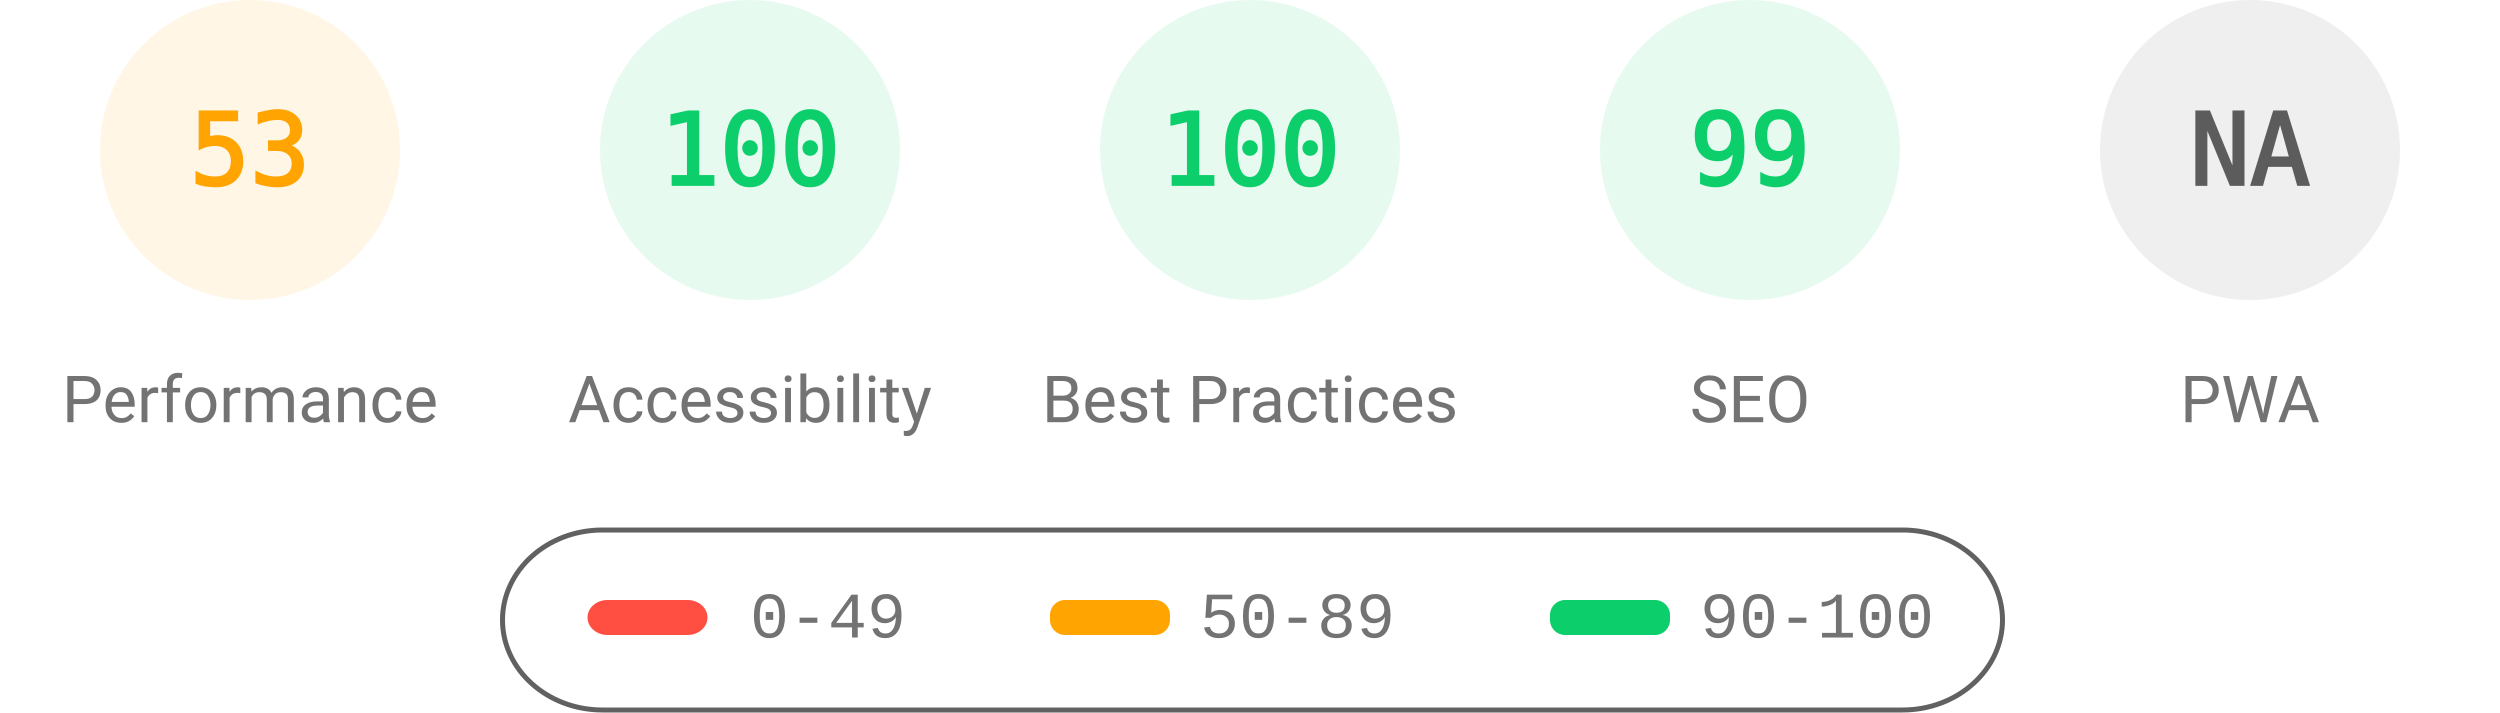
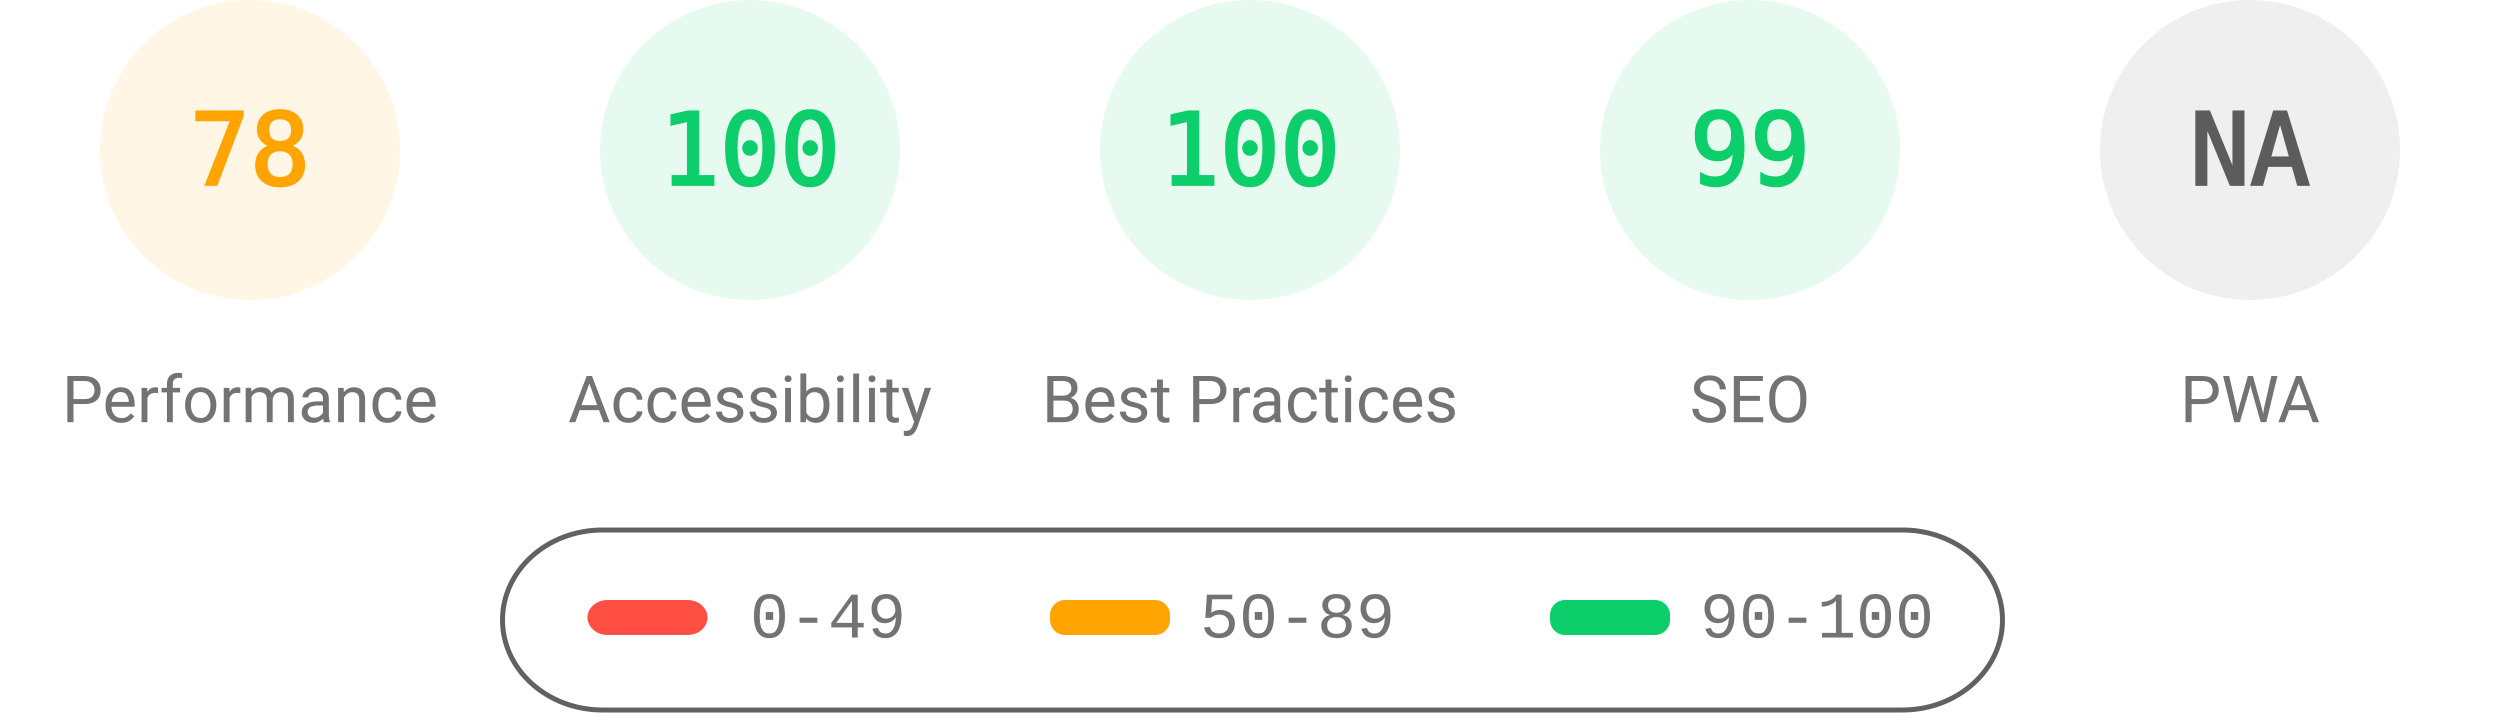
<svg xmlns="http://www.w3.org/2000/svg" fill="none" width="1000" height="285">
  <style>.gauge-base{opacity:.1}.gauge-arc{fill:none;animation-delay:250ms;stroke-linecap:round;transform:rotate(-90deg);transform-origin:100px 60px;animation:load-gauge 1s ease forwards}.guage-text{font-size:40px;font-family:monospace;text-align:center}.guage-red{color:#ff4e42;fill:#ff4e42;stroke:#ff4e42}.guage-orange{color:#ffa400;fill:#ffa400;stroke:#ffa400}.guage-green{color:#0cce6b;fill:#0cce6b;stroke:#0cce6b}.guage-undefined{color:#5c5c5c;fill:#5c5c5c;stroke:#5c5c5c}.guage-title{color:#737373;fill:#737373;stroke:none;font-size:26px;line-height:26px;font-family:Roboto,Halvetica,Arial,sans-serif}@keyframes load-gauge{from{stroke-dasharray:0 352.858}}</style>
  <svg class="guage-div guage-perf guage-orange" viewBox="0 0 200 200" width="200" height="200">
    <circle class="gauge-base" r="56" cx="100" cy="60" stroke-width="8" />
-     <circle class="gauge-arc guage-arc-1" r="56" cx="100" cy="60" stroke-width="8" style="stroke-dasharray:186.485,351.858" />
-     <text class="guage-text" x="100" y="60" alignment-baseline="central" dominant-baseline="central" text-anchor="middle">53</text>
+     <circle class="gauge-arc guage-arc-1" r="56" cx="100" cy="60" stroke-width="8" style="stroke-dasharray:274.449,351.858" />
+     <text class="guage-text" x="100" y="60" alignment-baseline="central" dominant-baseline="central" text-anchor="middle">78</text>
    <text class="guage-title" x="100" y="160" alignment-baseline="central" dominant-baseline="central" text-anchor="middle">Performance</text>
  </svg>
  <svg class="guage-div guage-acc guage-green" viewBox="0 0 200 200" width="200" height="200" x="200">
    <circle class="gauge-base" r="56" cx="100" cy="60" stroke-width="8" />
    <circle class="gauge-arc guage-arc-2" r="56" cx="100" cy="60" stroke-width="8" style="stroke-dasharray:351.858,351.858" />
    <text class="guage-text" x="100" y="60" alignment-baseline="central" dominant-baseline="central" text-anchor="middle">100</text>
    <text class="guage-title" x="100" y="160" alignment-baseline="central" dominant-baseline="central" text-anchor="middle">Accessibility</text>
  </svg>
  <svg class="guage-div guage-best guage-green" viewBox="0 0 200 200" width="200" height="200" x="400">
    <circle class="gauge-base" r="56" cx="100" cy="60" stroke-width="8" />
    <circle class="gauge-arc guage-arc-3" r="56" cx="100" cy="60" stroke-width="8" style="stroke-dasharray:351.858,351.858" />
    <text class="guage-text" x="100" y="60" alignment-baseline="central" dominant-baseline="central" text-anchor="middle">100</text>
    <text class="guage-title" x="100" y="160" alignment-baseline="central" dominant-baseline="central" text-anchor="middle">Best Practices</text>
  </svg>
  <svg class="guage-div guage-seo guage-green" viewBox="0 0 200 200" width="200" height="200" x="600">
    <circle class="gauge-base" r="56" cx="100" cy="60" stroke-width="8" />
    <circle class="gauge-arc guage-arc-4" r="56" cx="100" cy="60" stroke-width="8" style="stroke-dasharray:348.339,351.858" />
    <text class="guage-text" x="100" y="60" alignment-baseline="central" dominant-baseline="central" text-anchor="middle">99</text>
    <text class="guage-title" x="100" y="160" alignment-baseline="central" dominant-baseline="central" text-anchor="middle">SEO</text>
  </svg>
  <svg class="guage-div guage-pwa guage-undefined" viewBox="0 0 200 200" width="200" height="200" x="800">
    <circle class="gauge-base" r="56" cx="100" cy="60" stroke-width="8" />
    <circle class="gauge-arc guage-arc-4" r="56" cx="100" cy="60" stroke-width="8" style="stroke-dasharray:351.858,351.858" />
    <text class="guage-text" x="100" y="60" alignment-baseline="central" dominant-baseline="central" text-anchor="middle">NA</text>
    <text class="guage-title" x="100" y="160" alignment-baseline="central" dominant-baseline="central" text-anchor="middle">PWA</text>
  </svg>
  <svg width="604" height="76" x="200" y="210">
    <path fill="none" id="canvas_background" d="M-1-1h604v80H-1z" />
    <rect fill-opacity="0" stroke="#616161" stroke-width="2" rx="40" id="svg_2" height="72" width="600" y="2" x="1" fill="#000" />
    <rect stroke="#000" rx="8" id="svg_3" height="14" width="48" y="30" x="35" stroke-opacity="null" stroke-width="0" fill="#ff4e42" />
    <rect stroke="#000" rx="6" id="svg_4" height="14" width="48" y="30" x="220" stroke-opacity="null" stroke-width="0" fill="#ffa400" />
    <rect stroke="#000" rx="6" id="svg_5" height="14" width="48" y="30" x="420" stroke-opacity="null" stroke-width="0" fill="#0cce6b" />
    <text xml:space="preserve" text-anchor="start" font-family="'Courier New', Courier, monospace" font-size="26" id="svg_6" y="45" x="100" stroke-opacity="null" stroke-width="0" stroke="#000" fill="#737373">0-49</text>
    <text xml:space="preserve" text-anchor="start" font-family="'Courier New', Courier, monospace" font-size="26" id="svg_7" y="45" x="280" stroke-opacity="null" stroke-width="0" stroke="#000" fill="#737373">50-89</text>
    <text xml:space="preserve" text-anchor="start" font-family="'Courier New', Courier, monospace" font-size="26" id="svg_8" y="45" x="480" stroke-opacity="null" stroke-width="0" stroke="#000" fill="#737373">90-100</text>
  </svg>
</svg>
